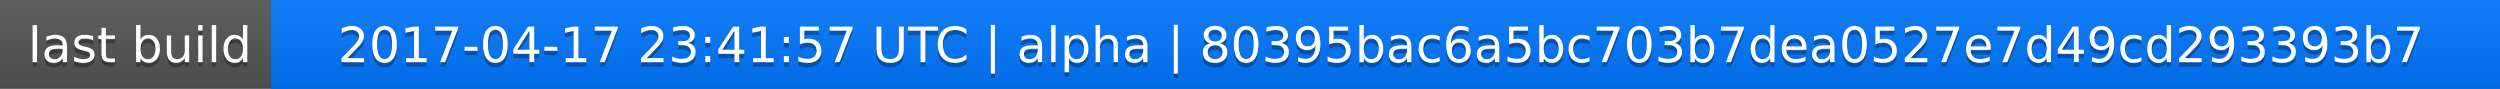
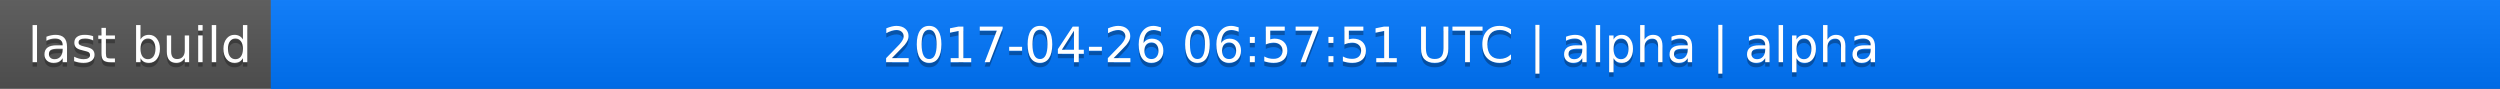
<svg xmlns="http://www.w3.org/2000/svg" width="563" height="20">
  <linearGradient id="a" x2="0" y2="100%">
    <stop offset="0" stop-color="#bbb" stop-opacity=".1" />
    <stop offset="1" stop-opacity=".1" />
  </linearGradient>
  <rect rx="0" width="563" height="20" fill="#555" />
  <rect rx="0" x="61" width="502" height="20" fill="#07f" />
  <path fill="#07f" d="M61 0h4v20h-4z" />
  <rect rx="0" width="563" height="20" fill="url(#a)" />
  <g fill="#fff" text-anchor="middle" font-family="DejaVu Sans,Verdana,Geneva,sans-serif" font-size="11">
    <text x="31.5" y="15" fill="#010101" fill-opacity=".3">last build</text>
    <text x="31.5" y="14">last build</text>
-     <text x="311" y="15" fill="#010101" fill-opacity=".3">2017-04-17 23:41:57 UTC | alpha | 80395bac6a5bc703b7dea0527e7d49cd293393b7</text>
-     <text x="311" y="14">2017-04-17 23:41:57 UTC | alpha | 80395bac6a5bc703b7dea0527e7d49cd293393b7</text>
+     <text x="311" y="15" fill="#010101" fill-opacity=".3">2017-04-26 06:57:51 UTC | alpha | alpha</text>
+     <text x="311" y="14">2017-04-26 06:57:51 UTC | alpha | alpha</text>
  </g>
</svg>
